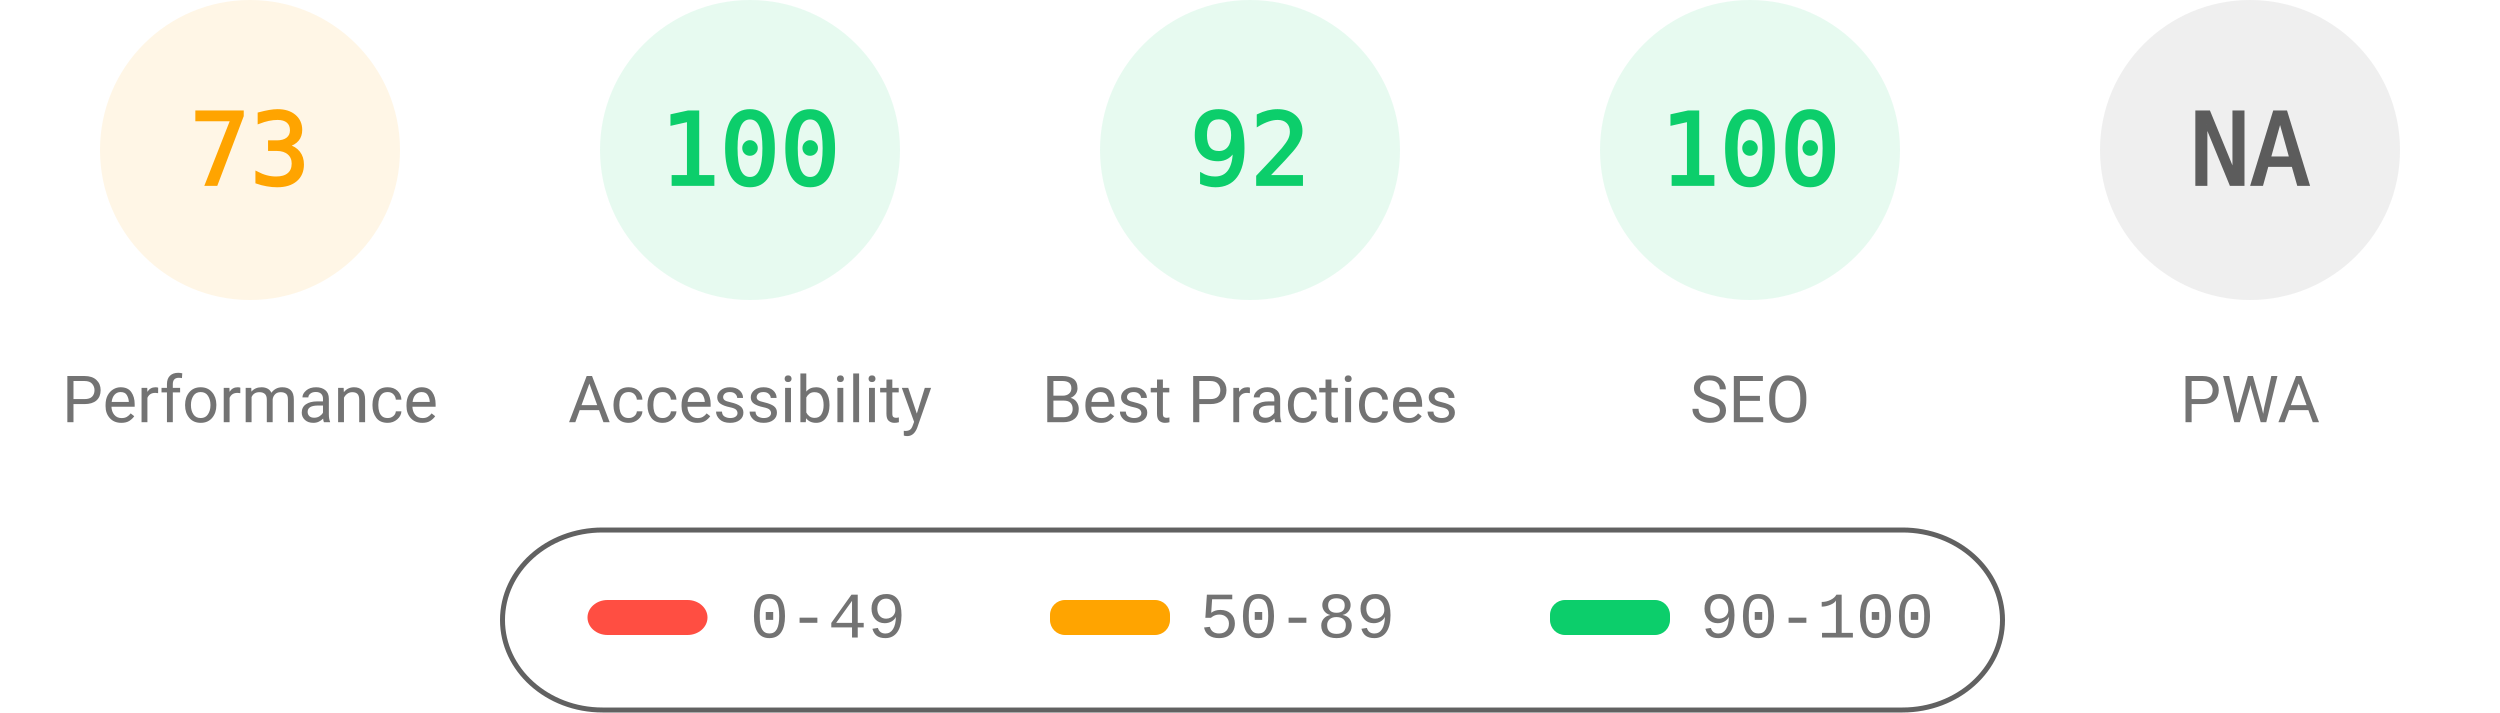
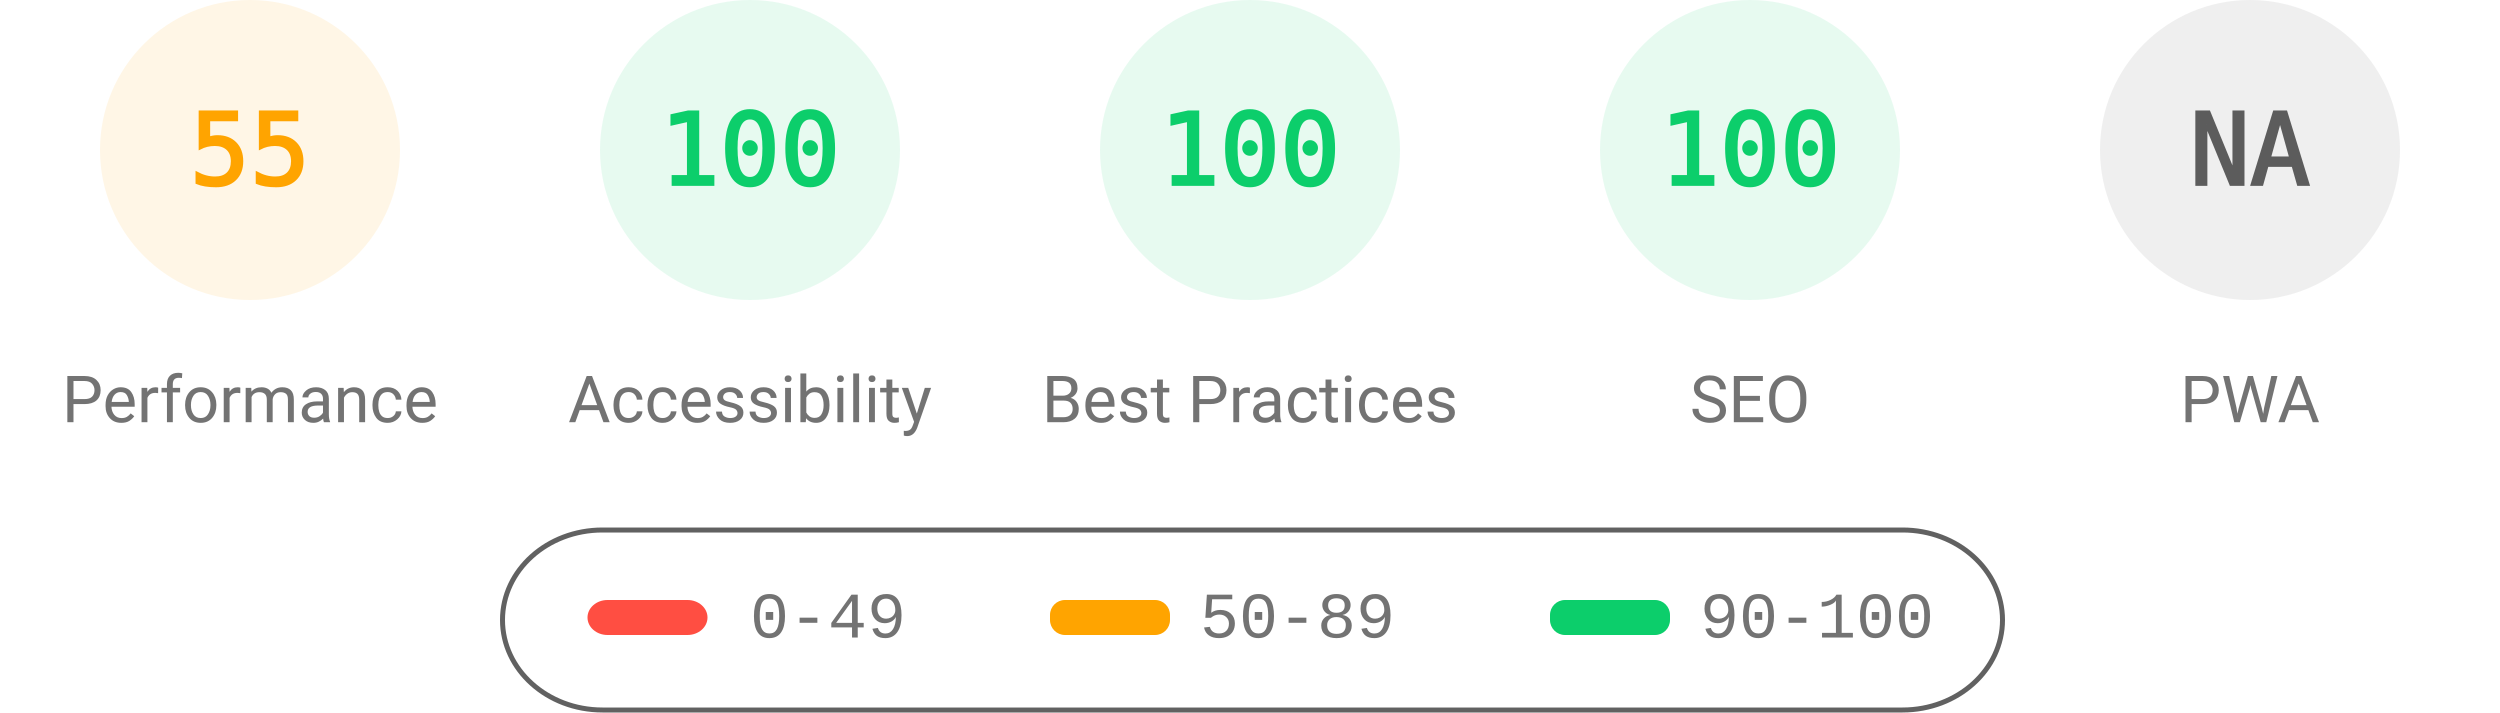
<svg xmlns="http://www.w3.org/2000/svg" fill="none" width="1000" height="285">
  <style>.gauge-base{opacity:.1}.gauge-arc{fill:none;animation-delay:250ms;stroke-linecap:round;transform:rotate(-90deg);transform-origin:100px 60px;animation:load-gauge 1s ease forwards}.guage-text{font-size:40px;font-family:monospace;text-align:center}.guage-red{color:#ff4e42;fill:#ff4e42;stroke:#ff4e42}.guage-orange{color:#ffa400;fill:#ffa400;stroke:#ffa400}.guage-green{color:#0cce6b;fill:#0cce6b;stroke:#0cce6b}.guage-undefined{color:#5c5c5c;fill:#5c5c5c;stroke:#5c5c5c}.guage-title{color:#737373;fill:#737373;stroke:none;font-size:26px;line-height:26px;font-family:Roboto,Halvetica,Arial,sans-serif}@keyframes load-gauge{from{stroke-dasharray:0 352.858}}</style>
  <svg class="guage-div guage-perf guage-orange" viewBox="0 0 200 200" width="200" height="200">
    <circle class="gauge-base" r="56" cx="100" cy="60" stroke-width="8" />
-     <circle class="gauge-arc guage-arc-1" r="56" cx="100" cy="60" stroke-width="8" style="stroke-dasharray:256.856,351.858" />
-     <text class="guage-text" x="100" y="60" alignment-baseline="central" dominant-baseline="central" text-anchor="middle">73</text>
+     <circle class="gauge-arc guage-arc-1" r="56" cx="100" cy="60" stroke-width="8" style="stroke-dasharray:193.522,351.858" />
+     <text class="guage-text" x="100" y="60" alignment-baseline="central" dominant-baseline="central" text-anchor="middle">55</text>
    <text class="guage-title" x="100" y="160" alignment-baseline="central" dominant-baseline="central" text-anchor="middle">Performance</text>
  </svg>
  <svg class="guage-div guage-acc guage-green" viewBox="0 0 200 200" width="200" height="200" x="200">
    <circle class="gauge-base" r="56" cx="100" cy="60" stroke-width="8" />
    <circle class="gauge-arc guage-arc-2" r="56" cx="100" cy="60" stroke-width="8" style="stroke-dasharray:351.858,351.858" />
    <text class="guage-text" x="100" y="60" alignment-baseline="central" dominant-baseline="central" text-anchor="middle">100</text>
    <text class="guage-title" x="100" y="160" alignment-baseline="central" dominant-baseline="central" text-anchor="middle">Accessibility</text>
  </svg>
  <svg class="guage-div guage-best guage-green" viewBox="0 0 200 200" width="200" height="200" x="400">
    <circle class="gauge-base" r="56" cx="100" cy="60" stroke-width="8" />
-     <circle class="gauge-arc guage-arc-3" r="56" cx="100" cy="60" stroke-width="8" style="stroke-dasharray:323.709,351.858" />
-     <text class="guage-text" x="100" y="60" alignment-baseline="central" dominant-baseline="central" text-anchor="middle">92</text>
+     <circle class="gauge-arc guage-arc-3" r="56" cx="100" cy="60" stroke-width="8" style="stroke-dasharray:351.858,351.858" />
+     <text class="guage-text" x="100" y="60" alignment-baseline="central" dominant-baseline="central" text-anchor="middle">100</text>
    <text class="guage-title" x="100" y="160" alignment-baseline="central" dominant-baseline="central" text-anchor="middle">Best Practices</text>
  </svg>
  <svg class="guage-div guage-seo guage-green" viewBox="0 0 200 200" width="200" height="200" x="600">
    <circle class="gauge-base" r="56" cx="100" cy="60" stroke-width="8" />
    <circle class="gauge-arc guage-arc-4" r="56" cx="100" cy="60" stroke-width="8" style="stroke-dasharray:351.858,351.858" />
    <text class="guage-text" x="100" y="60" alignment-baseline="central" dominant-baseline="central" text-anchor="middle">100</text>
    <text class="guage-title" x="100" y="160" alignment-baseline="central" dominant-baseline="central" text-anchor="middle">SEO</text>
  </svg>
  <svg class="guage-div guage-pwa guage-undefined" viewBox="0 0 200 200" width="200" height="200" x="800">
    <circle class="gauge-base" r="56" cx="100" cy="60" stroke-width="8" />
    <circle class="gauge-arc guage-arc-4" r="56" cx="100" cy="60" stroke-width="8" style="stroke-dasharray:351.858,351.858" />
    <text class="guage-text" x="100" y="60" alignment-baseline="central" dominant-baseline="central" text-anchor="middle">NA</text>
    <text class="guage-title" x="100" y="160" alignment-baseline="central" dominant-baseline="central" text-anchor="middle">PWA</text>
  </svg>
  <svg width="604" height="76" x="200" y="210">
    <path fill="none" id="canvas_background" d="M-1-1h604v80H-1z" />
    <rect fill-opacity="0" stroke="#616161" stroke-width="2" rx="40" id="svg_2" height="72" width="600" y="2" x="1" fill="#000" />
    <rect stroke="#000" rx="8" id="svg_3" height="14" width="48" y="30" x="35" stroke-opacity="null" stroke-width="0" fill="#ff4e42" />
    <rect stroke="#000" rx="6" id="svg_4" height="14" width="48" y="30" x="220" stroke-opacity="null" stroke-width="0" fill="#ffa400" />
    <rect stroke="#000" rx="6" id="svg_5" height="14" width="48" y="30" x="420" stroke-opacity="null" stroke-width="0" fill="#0cce6b" />
    <text xml:space="preserve" text-anchor="start" font-family="'Courier New', Courier, monospace" font-size="26" id="svg_6" y="45" x="100" stroke-opacity="null" stroke-width="0" stroke="#000" fill="#737373">0-49</text>
    <text xml:space="preserve" text-anchor="start" font-family="'Courier New', Courier, monospace" font-size="26" id="svg_7" y="45" x="280" stroke-opacity="null" stroke-width="0" stroke="#000" fill="#737373">50-89</text>
    <text xml:space="preserve" text-anchor="start" font-family="'Courier New', Courier, monospace" font-size="26" id="svg_8" y="45" x="480" stroke-opacity="null" stroke-width="0" stroke="#000" fill="#737373">90-100</text>
  </svg>
</svg>
